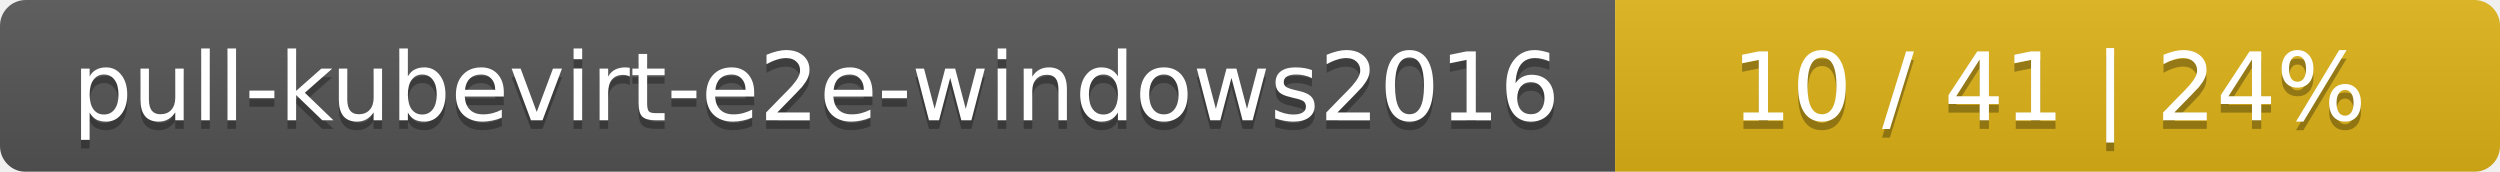
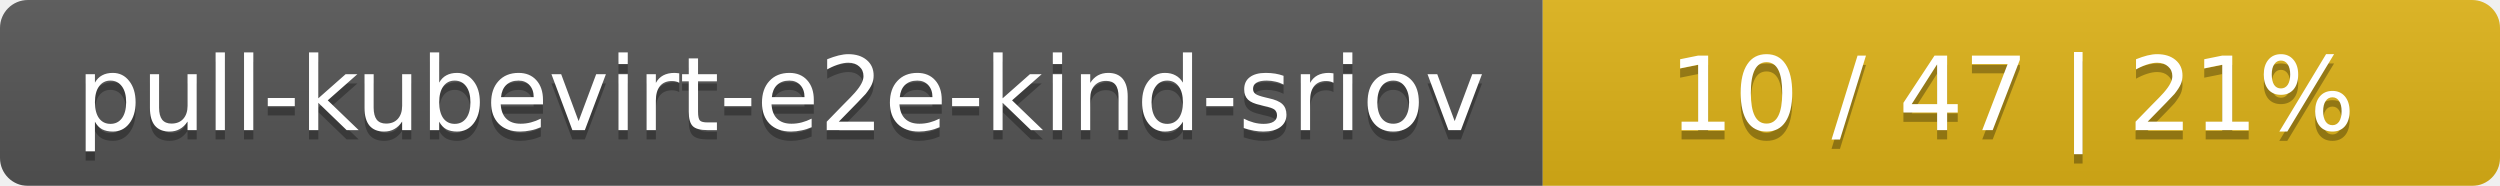
- <svg xmlns="http://www.w3.org/2000/svg" width="291" height="20">
+ <svg xmlns="http://www.w3.org/2000/svg" width="269" height="20">
  <linearGradient id="smooth" x2="0" y2="100%">
    <stop offset="0" stop-color="#bbb" stop-opacity=".1" />
    <stop offset="1" stop-opacity=".1" />
  </linearGradient>
  <mask id="round">
-     <rect width="291" height="20" rx="3" fill="#fff" />
+     <rect width="269" height="20" rx="3" fill="#fff" />
  </mask>
  <g mask="url(#round)">
-     <rect width="188" height="20" fill="#555" />
-     <rect x="188" width="103" height="20" fill="#dfb317" />
-     <rect width="291" height="20" fill="url(#smooth)" />
+     <rect width="166" height="20" fill="#555" />
+     <rect x="166" width="103" height="20" fill="#dfb317" />
+     <rect width="269" height="20" fill="url(#smooth)" />
  </g>
  <g fill="#fff" text-anchor="middle" font-family="DejaVu Sans,Verdana,Geneva,sans-serif" font-size="11">
-     <text x="95" y="15" fill="#010101" fill-opacity=".3">pull-kubevirt-e2e-windows2016</text>
-     <text x="95" y="14">pull-kubevirt-e2e-windows2016</text>
-     <text x="238.5" y="15" fill="#010101" fill-opacity=".3">10 / 41    |    24%</text>
-     <text x="238.5" y="14">10 / 41    |    24%</text>
+     <text x="84" y="15" fill="#010101" fill-opacity=".3">pull-kubevirt-e2e-kind-sriov</text>
+     <text x="84" y="14">pull-kubevirt-e2e-kind-sriov</text>
+     <text x="216.5" y="15" fill="#010101" fill-opacity=".3">10 / 47    |    21%</text>
+     <text x="216.5" y="14">10 / 47    |    21%</text>
  </g>
</svg>
